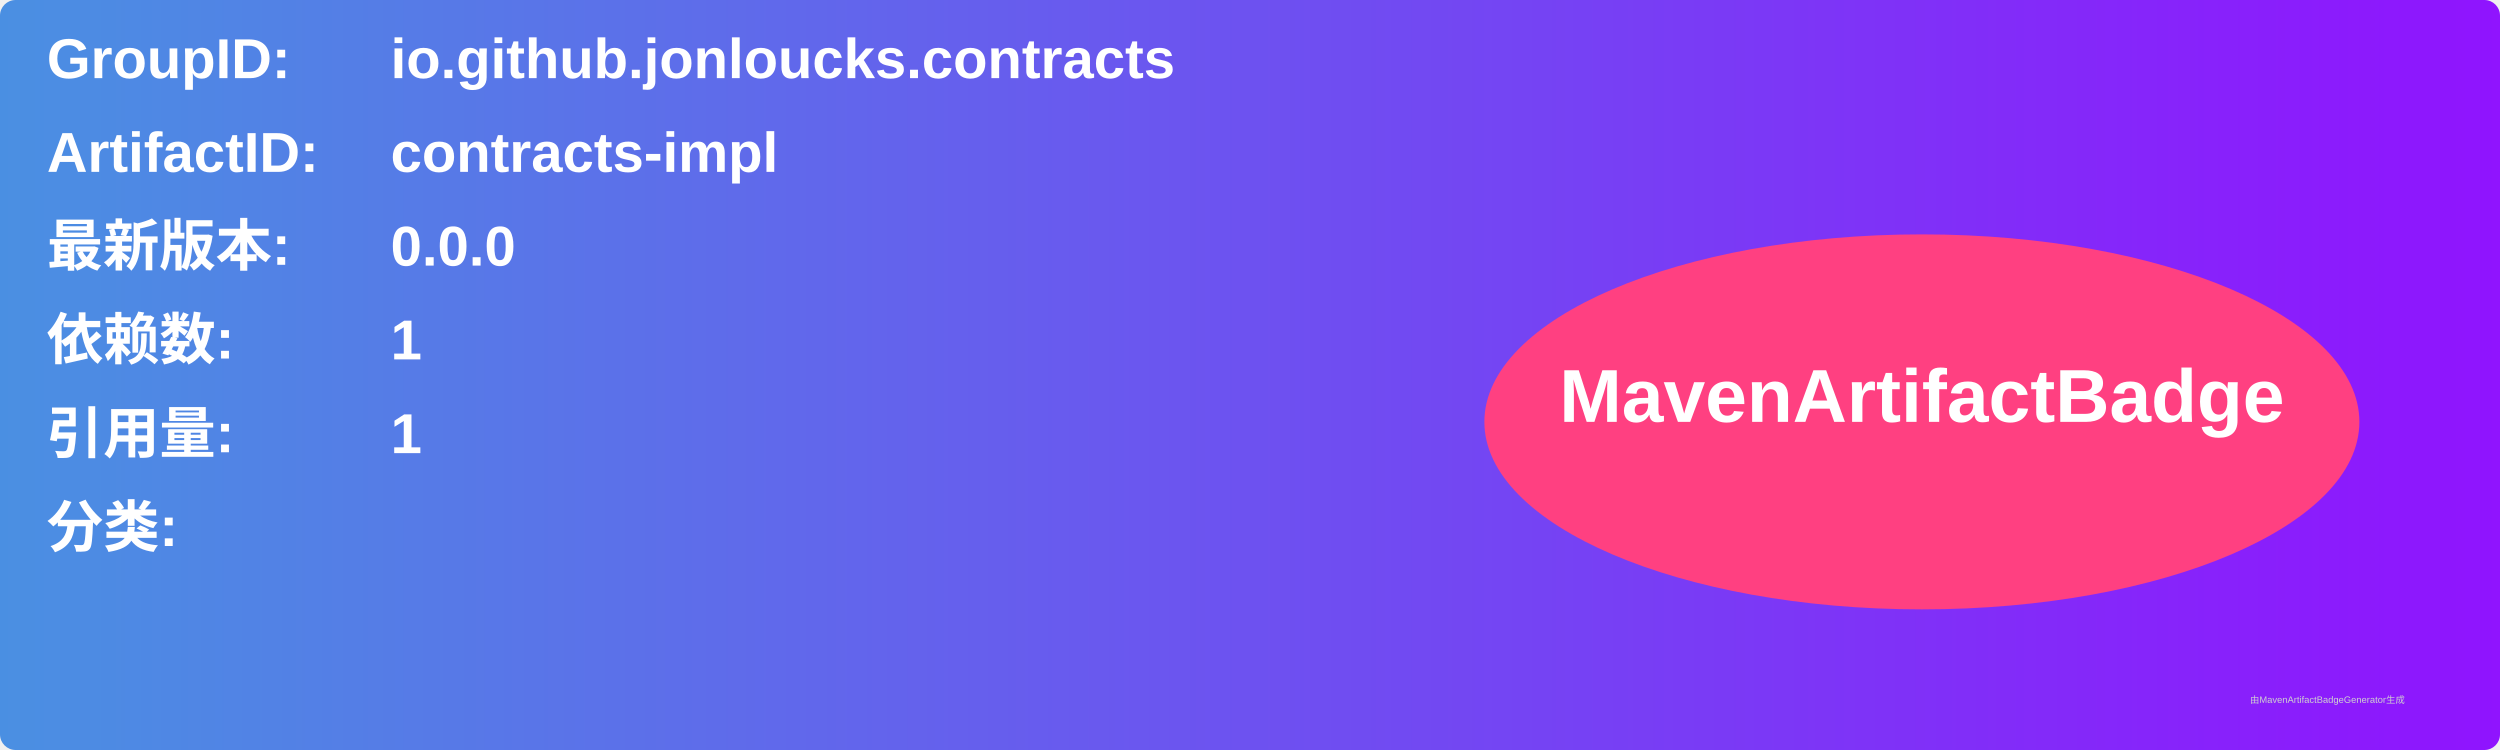
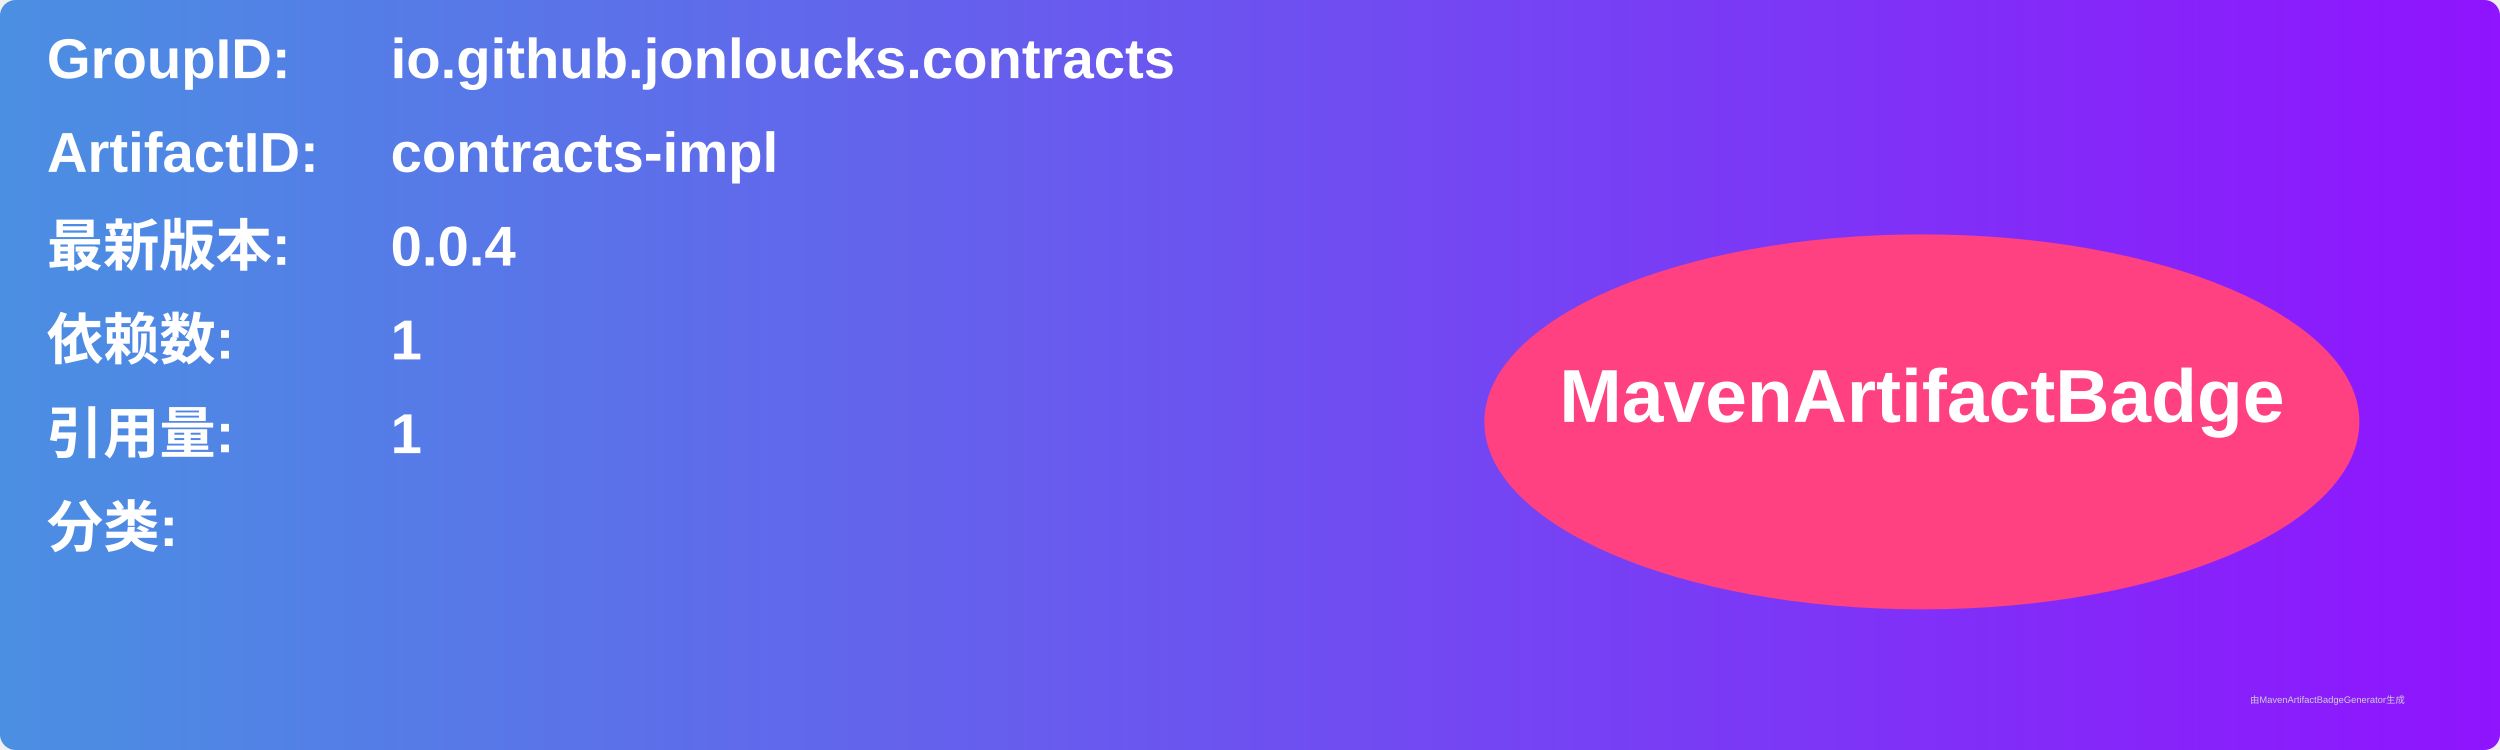
<svg xmlns="http://www.w3.org/2000/svg" width="800" height="240" viewBox="0 0 800 240">
  <linearGradient id="grad" x1="0%" y1="0%" x2="100%" y2="0%">
    <stop offset="0%" stop-color="#4a90e2" />
    <stop offset="100%" stop-color="#9013fe" />
  </linearGradient>
  <rect width="100%" height="100%" rx="5" ry="5" fill="url(#grad)" />
  <g transform="translate(15, 15)">
    <text x="0" y="10" font-family="Arial" font-size="18" fill="white" font-weight="bold" width="260">GroupID:</text>
    <text x="110" y="10" font-family="Arial" font-size="18" fill="white" font-weight="bold" width="460">io.github.jonloucks.contracts</text>
    <text x="0" y="40" font-family="Arial" font-size="18" fill="white" font-weight="bold" width="260">ArtifactID:</text>
    <text x="110" y="40" font-family="Arial" font-size="18" fill="white" font-weight="bold" width="460">contracts-impl</text>
    <text x="0" y="70" font-family="Arial" font-size="18" fill="white" font-weight="bold">最新版本:</text>
    <text x="110" y="70" font-family="Arial" font-size="18" fill="white" font-weight="bold">
-       <tspan font-weight="bold">0.0.0</tspan>
+       <tspan font-weight="bold">0.0.4</tspan>
    </text>
    <text x="0" y="100" font-family="Arial" font-size="18" fill="white" font-weight="bold">依赖数: </text>
    <text x="110" y="100" font-family="Arial" font-size="18" fill="white">
      <tspan font-weight="bold">1</tspan>
    </text>
    <text x="0" y="130" font-family="Arial" font-size="18" fill="white" font-weight="bold">引用量: </text>
    <text x="110" y="130" font-family="Arial" font-size="18" fill="white">
      <tspan font-weight="bold">1</tspan>
    </text>
    <text x="0" y="160" font-family="Arial" font-size="18" fill="white" font-weight="bold">分类:</text>
    <text x="10" y="190" font-family="Arial" font-size="10" fill="white">
      <tspan font-weight="bold" />
    </text>
    <ellipse cx="600" cy="120" rx="140" ry="60" fill="#ff4081" />
    <text x="600" y="120" text-anchor="middle" font-family="Arial" font-size="24" fill="white" font-weight="bold">MavenArtifactBadge</text>
  </g>
  <text x="720" y="225" font-family="Arial" font-size="3" fill="#d0d0d0">由MavenArtifactBadgeGenerator生成</text>
</svg>
